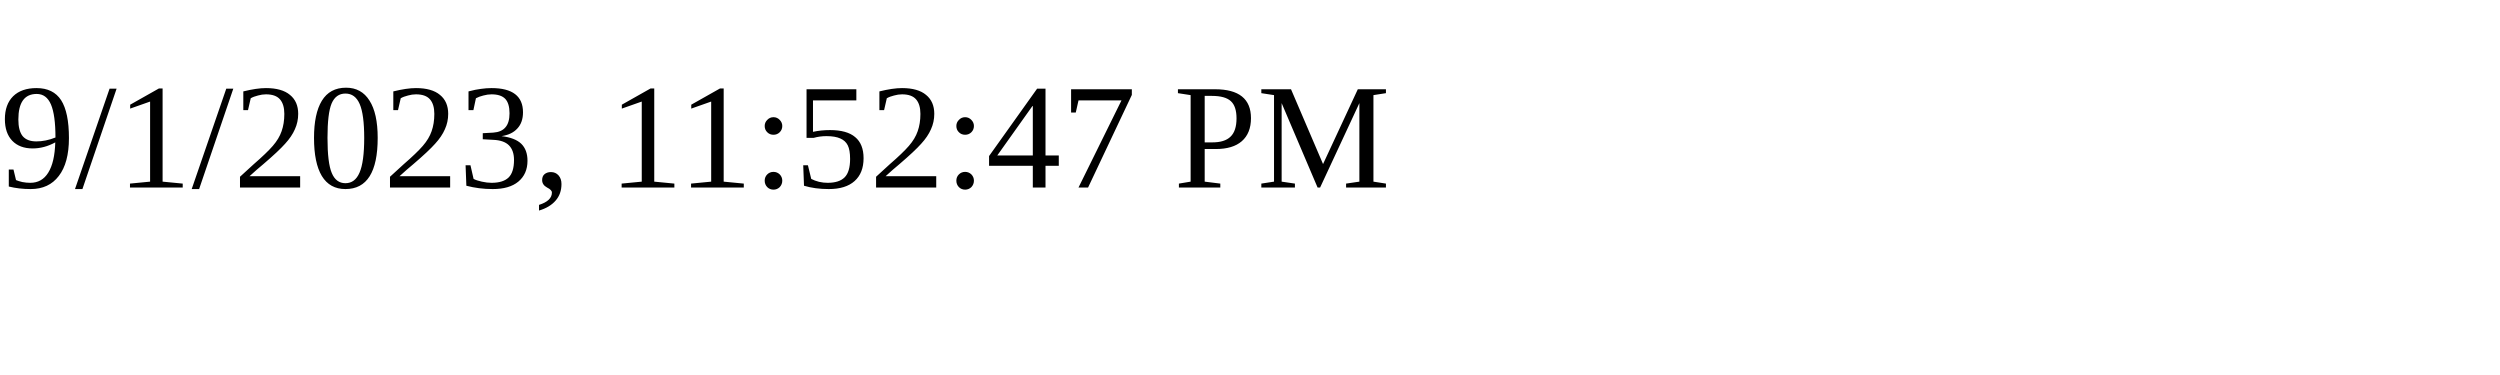
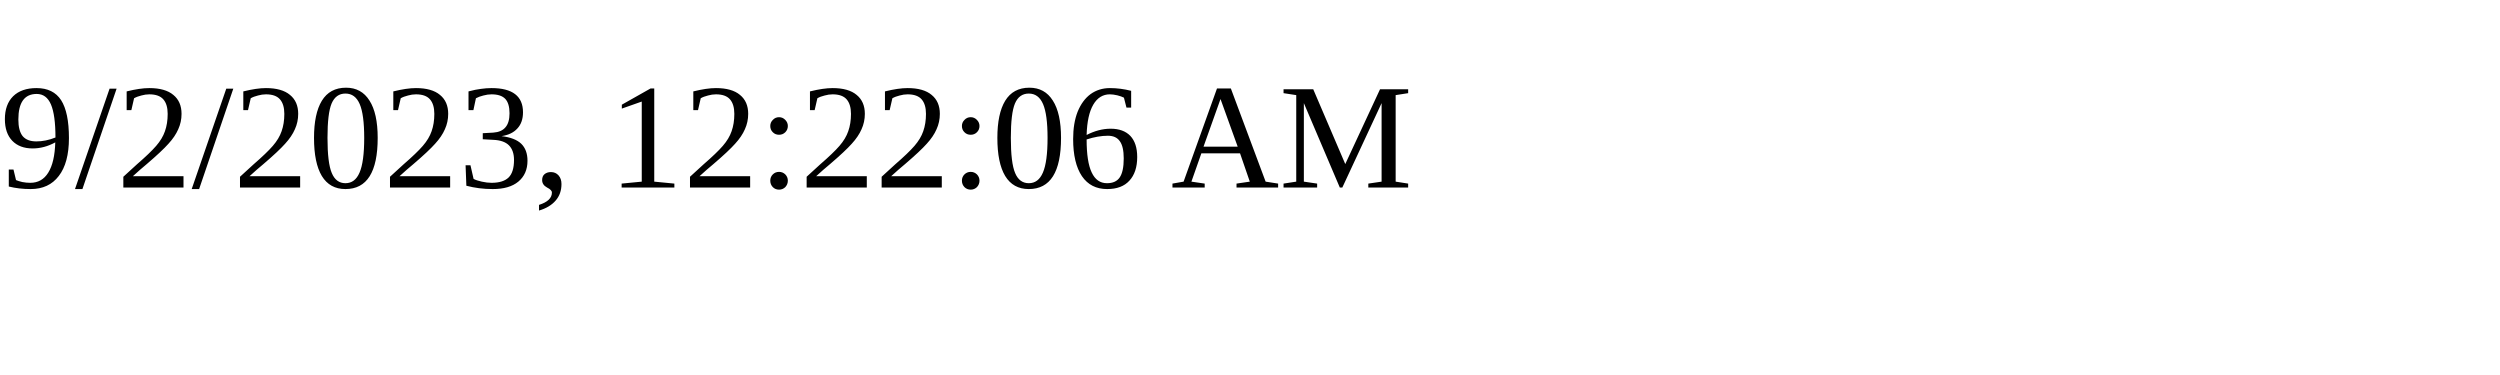
<svg xmlns="http://www.w3.org/2000/svg" height="30" width="200">
-   <text x="0" y="15">9/1/2023, 11:52:47 PM</text>
+   <text x="0" y="15">9/2/2023, 12:22:06 AM</text>
</svg>
